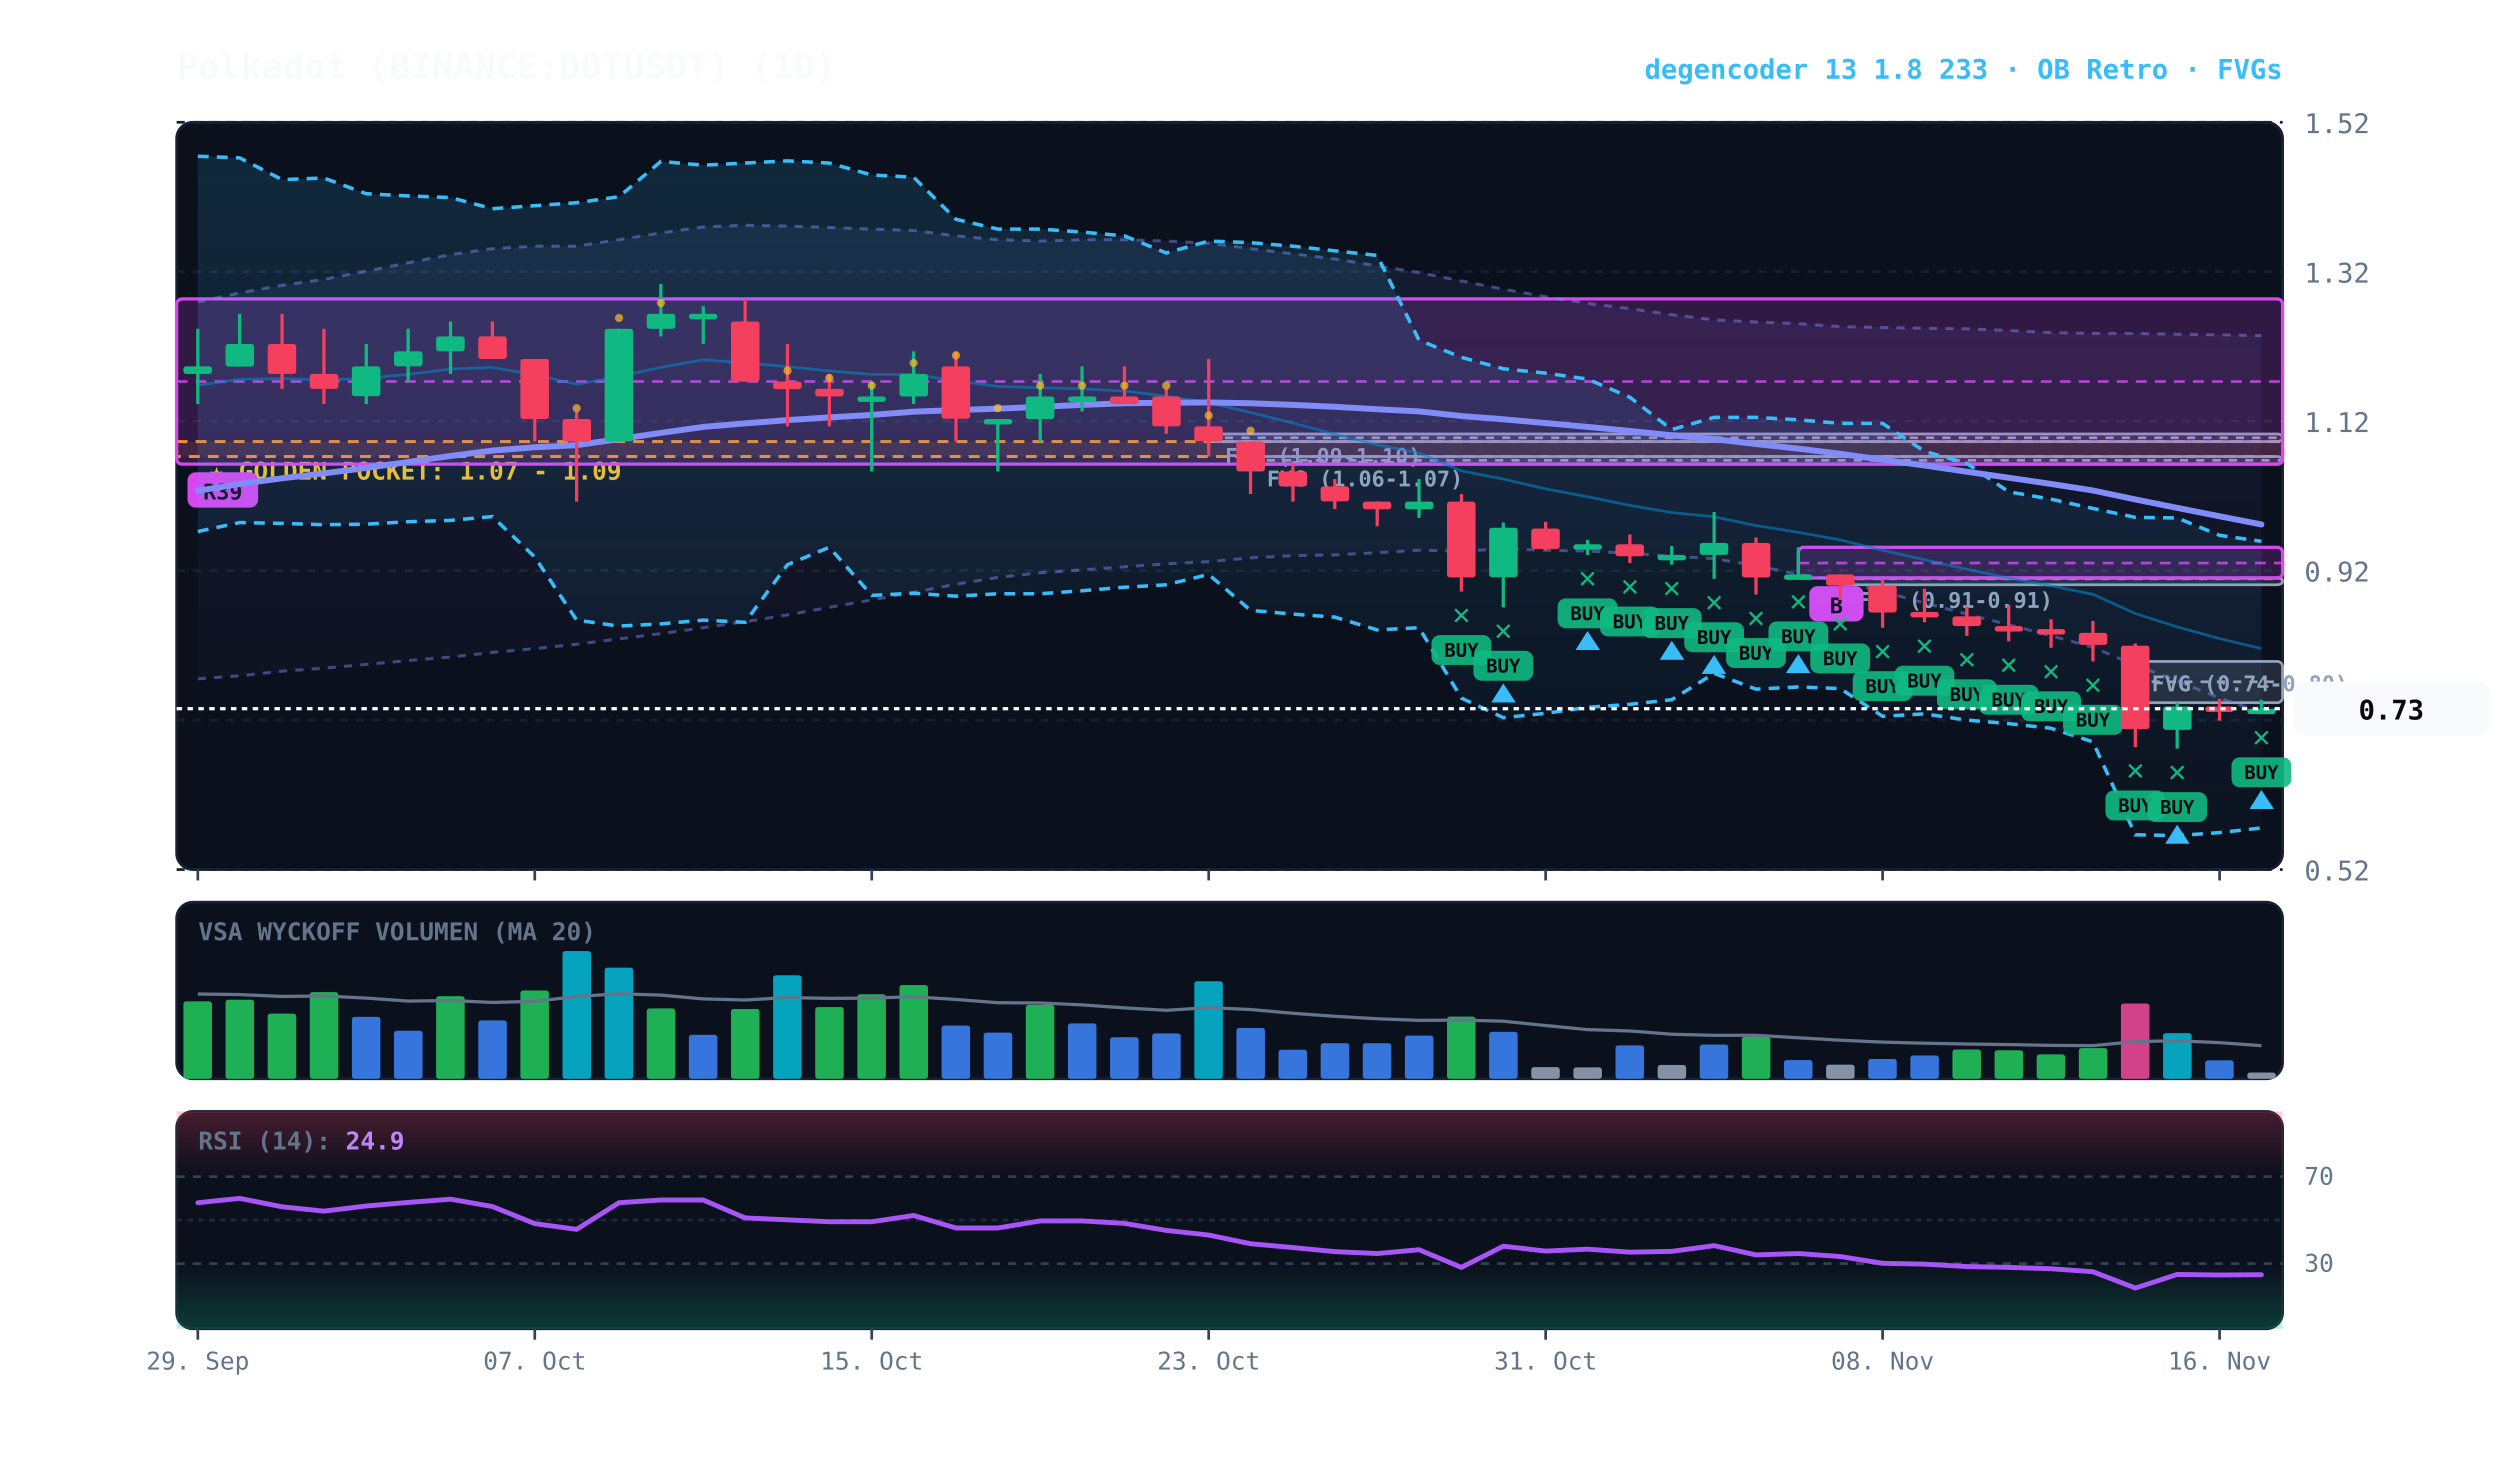
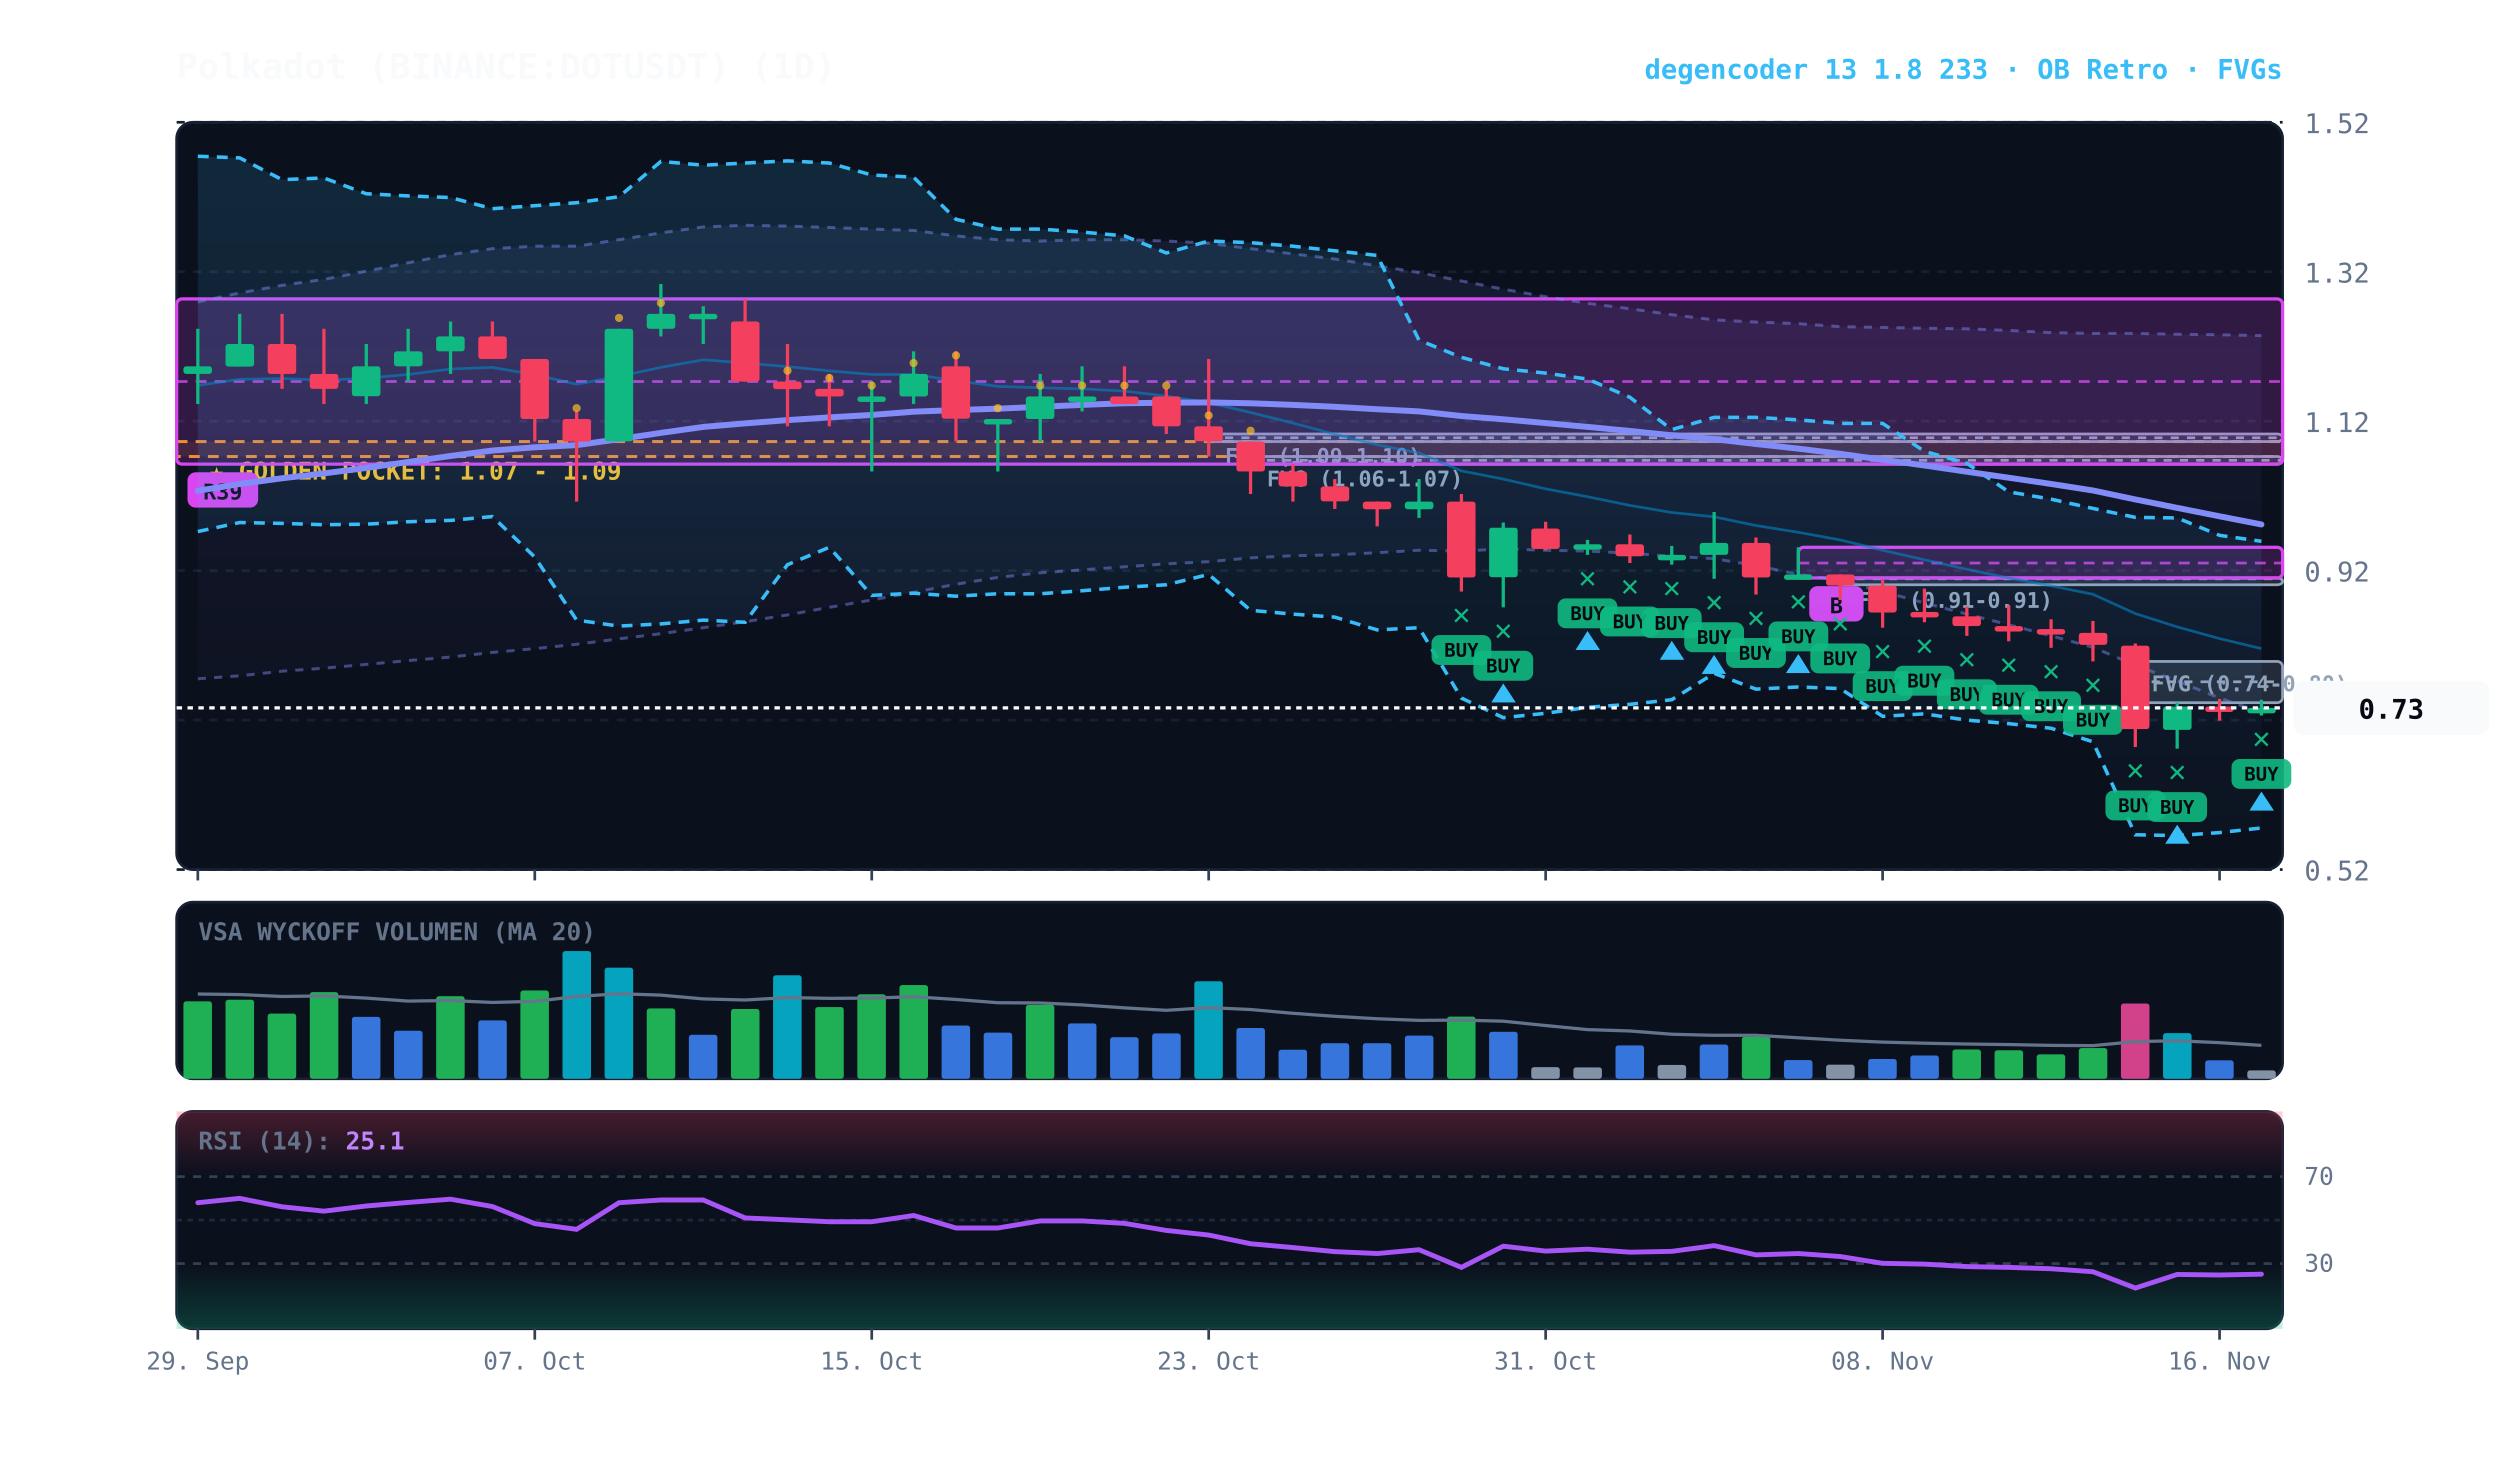
<svg xmlns="http://www.w3.org/2000/svg" viewBox="0 0 920 540" width="100%" height="100%" style="background:#070a13; font-family:'JetBrains Mono', monospace;">
  <defs>
    <linearGradient id="cloud-grad" x1="0%" y1="0%" x2="0%" y2="100%">
      <stop offset="0%" stop-color="#38bdf8" stop-opacity="0.14" />
      <stop offset="100%" stop-color="#38bdf8" stop-opacity="0.02" />
    </linearGradient>
    <linearGradient id="rfe-cloud" x1="0%" y1="0%" x2="0%" y2="100%">
      <stop offset="0%" stop-color="#818cf8" stop-opacity="0.09" />
      <stop offset="100%" stop-color="#818cf8" stop-opacity="0.02" />
    </linearGradient>
    <linearGradient id="rsi-overbought" x1="0%" y1="0%" x2="0%" y2="100%">
      <stop offset="0%" stop-color="#f43f5e" stop-opacity="0.25" />
      <stop offset="100%" stop-color="#f43f5e" stop-opacity="0.0" />
    </linearGradient>
    <linearGradient id="rsi-oversold" x1="0%" y1="0%" x2="0%" y2="100%">
      <stop offset="0%" stop-color="#10b981" stop-opacity="0.0" />
      <stop offset="100%" stop-color="#10b981" stop-opacity="0.25" />
    </linearGradient>
  </defs>
  <rect x="65" y="45" width="775" height="275" fill="#0b101d" rx="6" stroke="#172033" stroke-width="1" />
  <rect x="65" y="332" width="775" height="65" fill="#0b101d" rx="6" stroke="#172033" stroke-width="1" />
  <rect x="65" y="409" width="775" height="80" fill="#0b101d" rx="6" stroke="#172033" stroke-width="1" />
  <line x1="65" y1="320.0" x2="840" y2="320.0" stroke="#172033" stroke-dasharray="3,3" stroke-width="1" />
  <text x="848" y="324.0" fill="#64748b" font-size="10" text-anchor="start">0.52</text>
  <line x1="65" y1="265.0" x2="840" y2="265.0" stroke="#172033" stroke-dasharray="3,3" stroke-width="1" />
  <text x="848" y="269.0" fill="#64748b" font-size="10" text-anchor="start">0.72</text>
  <line x1="65" y1="210.0" x2="840" y2="210.0" stroke="#172033" stroke-dasharray="3,3" stroke-width="1" />
  <text x="848" y="214.0" fill="#64748b" font-size="10" text-anchor="start">0.92</text>
  <line x1="65" y1="155.0" x2="840" y2="155.0" stroke="#172033" stroke-dasharray="3,3" stroke-width="1" />
  <text x="848" y="159.0" fill="#64748b" font-size="10" text-anchor="start">1.12</text>
  <line x1="65" y1="100.0" x2="840" y2="100.0" stroke="#172033" stroke-dasharray="3,3" stroke-width="1" />
  <text x="848" y="104.0" fill="#64748b" font-size="10" text-anchor="start">1.32</text>
  <line x1="65" y1="45.0" x2="840" y2="45.0" stroke="#172033" stroke-dasharray="3,3" stroke-width="1" />
  <text x="848" y="49.0" fill="#64748b" font-size="10" text-anchor="start">1.52</text>
  <rect x="65" y="162.5" width="775" height="5.5" fill="rgba(245, 158, 11, 0.10)" stroke="#f59e0b" stroke-dasharray="4,3" stroke-width="1.1" />
  <text x="77" y="176.5" fill="#fbbf24" font-size="9" font-weight="bold">★ GOLDEN POCKET: 1.07 - 1.09</text>
  <rect x="785.8" y="243.4" width="54.2" height="15.2" fill="rgba(148, 163, 184, 0.18)" stroke="#94a3b8" stroke-width="1" rx="2" />
  <line x1="785.8" y1="250.9" x2="840" y2="250.9" stroke="#94a3b8" stroke-dasharray="3,3" stroke-width="1" />
  <text x="791.8" y="254.4" fill="#94a3b8" font-size="8" font-weight="bold">FVG (0.74-0.80)</text>
  <rect x="677.2" y="212.7" width="162.8" height="2.5" fill="rgba(148, 163, 184, 0.18)" stroke="#94a3b8" stroke-width="1" rx="2" />
  <line x1="677.2" y1="213.0" x2="840" y2="213.0" stroke="#94a3b8" stroke-dasharray="3,3" stroke-width="1" />
  <text x="683.2" y="223.7" fill="#94a3b8" font-size="8" font-weight="bold">FVG (0.91-0.91)</text>
  <rect x="460.2" y="168.0" width="379.8" height="2.8" fill="rgba(148, 163, 184, 0.18)" stroke="#94a3b8" stroke-width="1" rx="2" />
  <line x1="460.2" y1="169.4" x2="840" y2="169.4" stroke="#94a3b8" stroke-dasharray="3,3" stroke-width="1" />
  <text x="466.2" y="179.0" fill="#94a3b8" font-size="8" font-weight="bold">FVG (1.06-1.07)</text>
  <rect x="444.8" y="159.7" width="395.2" height="2.8" fill="rgba(148, 163, 184, 0.18)" stroke="#94a3b8" stroke-width="1" rx="2" />
  <line x1="444.8" y1="161.1" x2="840" y2="161.1" stroke="#94a3b8" stroke-dasharray="3,3" stroke-width="1" />
  <text x="450.8" y="170.7" fill="#94a3b8" font-size="8" font-weight="bold">FVG (1.09-1.10)</text>
  <rect x="661.8" y="201.4" width="178.2" height="11.3" fill="rgba(217, 70, 239, 0.18)" stroke="#d946ef" stroke-width="1.2" rx="2" />
  <line x1="661.8" y1="207.2" x2="840" y2="207.2" stroke="#d946ef" stroke-dasharray="4,3" stroke-width="1.0" opacity="0.8" />
  <rect x="665.8" y="215.7" width="20" height="13" fill="#d946ef" rx="3" />
  <text x="675.8" y="225.7" fill="#070a13" font-size="8" font-weight="bold" text-anchor="middle">B</text>
  <rect x="65.0" y="110.0" width="775.0" height="60.8" fill="rgba(217, 70, 239, 0.18)" stroke="#d946ef" stroke-width="1.2" rx="2" />
  <line x1="65.0" y1="140.4" x2="840" y2="140.4" stroke="#d946ef" stroke-dasharray="4,3" stroke-width="1.0" opacity="0.8" />
  <rect x="69.0" y="173.8" width="26" height="13" fill="#d946ef" rx="3" />
  <text x="82.0" y="183.8" fill="#070a13" font-size="8" font-weight="bold" text-anchor="middle">R39</text>
  <polygon points="72.8,111.1 88.2,107.8 103.8,105.0 119.2,102.8 134.8,99.8 150.2,96.7 165.8,93.7 181.2,91.5 196.8,90.6 212.2,90.6 227.8,88.2 243.2,85.7 258.8,83.5 274.2,82.9 289.8,83.2 305.2,83.7 320.8,84.3 336.2,84.8 351.8,86.8 367.2,88.2 382.8,88.7 398.2,88.2 413.8,88.2 429.2,88.7 444.8,89.5 460.2,91.5 475.8,93.4 491.2,95.3 506.8,97.8 522.2,100.3 537.8,103.4 553.2,106.4 568.8,109.2 584.2,111.6 599.8,113.6 615.2,115.8 630.8,117.7 646.2,118.5 661.8,119.1 677.2,120.2 692.8,120.5 708.2,120.8 723.8,121.0 739.2,121.6 754.8,122.4 770.2,122.7 785.8,122.7 801.2,123.0 816.8,123.2 832.2,123.5 832.2,262.2 816.8,256.9 801.2,250.6 785.8,244.8 770.2,238.2 754.8,234.0 739.2,229.9 723.8,226.0 708.2,221.9 692.8,217.7 677.2,213.6 661.8,211.4 646.2,208.1 630.8,205.6 615.2,204.7 599.8,203.6 584.2,202.8 568.8,202.5 553.2,202.0 537.8,202.8 522.2,202.5 506.8,203.4 491.2,204.2 475.8,204.5 460.2,205.3 444.8,206.7 429.2,207.5 413.8,208.6 398.2,209.7 382.8,210.8 367.2,212.5 351.8,215.0 336.2,218.0 320.8,220.8 305.2,223.5 289.8,226.3 274.2,228.8 258.8,231.0 243.2,233.2 227.8,235.1 212.2,237.1 196.8,238.7 181.2,240.1 165.8,241.8 150.2,243.1 134.8,244.5 119.2,245.9 103.8,247.0 88.2,248.7 72.8,249.8" fill="url(#rfe-cloud)" />
  <polyline points="72.8,111.1 88.2,107.8 103.8,105.0 119.2,102.8 134.8,99.8 150.2,96.7 165.8,93.7 181.2,91.5 196.8,90.6 212.2,90.6 227.8,88.2 243.2,85.7 258.8,83.5 274.2,82.9 289.8,83.2 305.2,83.7 320.8,84.3 336.2,84.8 351.8,86.8 367.2,88.2 382.8,88.7 398.2,88.2 413.8,88.2 429.2,88.7 444.8,89.5 460.2,91.5 475.8,93.4 491.2,95.3 506.8,97.8 522.2,100.3 537.8,103.4 553.2,106.4 568.8,109.2 584.2,111.6 599.8,113.6 615.2,115.8 630.8,117.7 646.2,118.5 661.8,119.1 677.2,120.2 692.8,120.5 708.2,120.8 723.8,121.0 739.2,121.6 754.8,122.4 770.2,122.7 785.8,122.7 801.2,123.0 816.8,123.2 832.2,123.5" fill="none" stroke="#818cf8" stroke-width="1.1" stroke-opacity="0.45" stroke-dasharray="3,3" />
  <polyline points="72.8,249.8 88.2,248.7 103.8,247.0 119.2,245.9 134.8,244.5 150.2,243.1 165.8,241.8 181.2,240.1 196.8,238.7 212.2,237.1 227.8,235.1 243.2,233.2 258.8,231.0 274.2,228.8 289.8,226.3 305.2,223.5 320.8,220.8 336.2,218.0 351.8,215.0 367.2,212.5 382.8,210.8 398.2,209.7 413.8,208.6 429.2,207.5 444.8,206.7 460.2,205.3 475.8,204.5 491.2,204.2 506.8,203.4 522.2,202.5 537.8,202.8 553.2,202.0 568.8,202.5 584.2,202.8 599.8,203.6 615.2,204.7 630.8,205.6 646.2,208.1 661.8,211.4 677.2,213.6 692.8,217.7 708.2,221.9 723.8,226.0 739.2,229.9 754.8,234.0 770.2,238.2 785.8,244.8 801.2,250.6 816.8,256.9 832.2,262.2" fill="none" stroke="#818cf8" stroke-width="1.1" stroke-opacity="0.45" stroke-dasharray="3,3" />
  <polygon points="72.8,57.5 88.2,58.1 103.8,66.1 119.2,65.5 134.8,71.3 150.2,72.1 165.8,72.7 181.2,76.8 196.8,75.7 212.2,74.6 227.8,72.4 243.2,59.4 258.8,60.8 274.2,60.0 289.8,59.2 305.2,60.0 320.8,64.4 336.2,65.2 351.8,80.7 367.2,84.3 382.8,84.3 398.2,85.4 413.8,86.8 429.2,93.1 444.8,88.7 460.2,89.3 475.8,90.6 491.2,92.3 506.8,94.0 522.2,125.2 537.8,131.5 553.2,135.7 568.8,137.3 584.2,139.5 599.8,146.2 615.2,158.1 630.8,153.6 646.2,153.6 661.8,154.5 677.2,155.8 692.8,155.8 708.2,166.1 723.8,170.5 739.2,181.0 754.8,183.7 770.2,187.1 785.8,190.4 801.2,190.6 816.8,197.0 832.2,199.2 832.2,304.7 816.8,306.4 801.2,307.5 785.8,307.2 770.2,273.0 754.8,268.0 739.2,266.3 723.8,265.0 708.2,262.7 692.8,263.6 677.2,253.4 661.8,252.8 646.2,253.6 630.8,247.8 615.2,257.5 599.8,259.2 584.2,260.3 568.8,262.5 553.2,264.1 537.8,256.9 522.2,231.0 506.8,231.8 491.2,227.1 475.8,226.0 460.2,224.6 444.8,211.4 429.2,215.2 413.8,216.1 398.2,217.4 382.8,218.5 367.2,218.5 351.8,219.4 336.2,218.3 320.8,219.1 305.2,201.4 289.8,207.8 274.2,229.0 258.8,228.2 243.2,229.6 227.8,230.4 212.2,228.2 196.8,205.0 181.2,190.1 165.8,191.5 150.2,192.0 134.8,192.9 119.2,193.1 103.8,192.6 88.2,192.3 72.8,195.6" fill="url(#cloud-grad)" />
  <polyline points="72.8,57.5 88.2,58.1 103.8,66.1 119.2,65.5 134.8,71.3 150.2,72.1 165.8,72.7 181.2,76.8 196.8,75.7 212.2,74.6 227.8,72.4 243.2,59.4 258.8,60.8 274.2,60.0 289.8,59.2 305.2,60.0 320.8,64.4 336.2,65.2 351.8,80.7 367.2,84.3 382.8,84.3 398.2,85.4 413.8,86.8 429.2,93.1 444.8,88.7 460.2,89.3 475.8,90.6 491.2,92.3 506.8,94.0 522.2,125.2 537.8,131.5 553.2,135.7 568.8,137.3 584.2,139.5 599.8,146.2 615.2,158.1 630.8,153.6 646.2,153.6 661.8,154.5 677.2,155.8 692.8,155.8 708.2,166.1 723.8,170.5 739.2,181.0 754.8,183.7 770.2,187.1 785.8,190.4 801.2,190.6 816.8,197.0 832.2,199.2" fill="none" stroke="#38bdf8" stroke-width="1.3" stroke-dasharray="4,3" />
  <polyline points="72.8,195.6 88.2,192.3 103.8,192.6 119.2,193.1 134.8,192.9 150.2,192.0 165.8,191.5 181.2,190.1 196.8,205.0 212.2,228.2 227.8,230.4 243.2,229.6 258.8,228.2 274.2,229.0 289.8,207.8 305.2,201.4 320.8,219.1 336.2,218.3 351.8,219.4 367.2,218.5 382.8,218.5 398.2,217.4 413.8,216.1 429.2,215.2 444.8,211.4 460.2,224.6 475.8,226.0 491.2,227.1 506.8,231.8 522.2,231.0 537.8,256.9 553.2,264.1 568.8,262.5 584.2,260.3 599.8,259.2 615.2,257.5 630.8,247.8 646.2,253.6 661.8,252.8 677.2,253.4 692.8,263.6 708.2,262.7 723.8,265.0 739.2,266.3 754.8,268.0 770.2,273.0 785.8,307.2 801.2,307.5 816.8,306.4 832.2,304.7" fill="none" stroke="#38bdf8" stroke-width="1.3" stroke-dasharray="4,3" />
  <polyline points="72.8,141.8 88.2,139.6 103.8,139.3 119.2,139.9 134.8,139.2 150.2,137.8 165.8,135.8 181.2,135.2 196.8,137.9 212.2,141.4 227.8,138.5 243.2,135.2 258.8,132.4 274.2,133.6 289.8,134.9 305.2,136.5 320.8,137.8 336.2,137.8 351.8,140.1 367.2,142.2 382.8,142.7 398.2,143.1 413.8,143.9 429.2,145.8 444.8,148.2 460.2,151.8 475.8,155.7 491.2,159.8 506.8,163.7 522.2,166.7 537.8,173.3 553.2,176.3 568.8,179.9 584.2,182.8 599.8,186.0 615.2,188.6 630.8,190.2 646.2,193.4 661.8,195.9 677.2,198.7 692.8,202.5 708.2,206.0 723.8,209.5 739.2,212.7 754.8,215.6 770.2,218.7 785.8,225.8 801.2,230.7 816.8,235.0 832.2,238.7" fill="none" stroke="#0284c7" stroke-width="1.0" stroke-opacity="0.6" />
  <polyline points="72.8,180.6 88.2,178.1 103.8,176.0 119.2,174.2 134.8,172.2 150.2,170.0 165.8,167.8 181.2,165.8 196.8,164.6 212.2,163.8 227.8,161.6 243.2,159.3 258.8,157.1 274.2,155.8 289.8,154.6 305.2,153.6 320.8,152.7 336.2,151.5 351.8,150.9 367.2,150.4 382.8,149.7 398.2,149.0 413.8,148.4 429.2,148.2 444.8,148.1 460.2,148.4 475.8,149.0 491.2,149.7 506.8,150.6 522.2,151.4 537.8,153.1 553.2,154.3 568.8,155.7 584.2,157.1 599.8,158.6 615.2,160.2 630.8,161.6 646.2,163.4 661.8,165.1 677.2,167.0 692.8,169.2 708.2,171.3 723.8,173.6 739.2,175.8 754.8,178.1 770.2,180.5 785.8,183.8 801.2,186.9 816.8,190.0 832.2,193.0" fill="none" stroke="#818cf8" stroke-width="2.2" stroke-linecap="round" />
  <line x1="72.8" y1="121.0" x2="72.8" y2="148.7" stroke="#10b981" stroke-width="1.2" />
  <rect x="67.5" y="134.8" width="10.5" height="2.8" fill="#10b981" rx="1" />
  <line x1="88.2" y1="115.5" x2="88.2" y2="134.8" stroke="#10b981" stroke-width="1.2" />
  <rect x="83.0" y="126.6" width="10.5" height="8.3" fill="#10b981" rx="1" />
  <line x1="103.8" y1="115.5" x2="103.8" y2="143.1" stroke="#f43f5e" stroke-width="1.2" />
  <rect x="98.5" y="126.6" width="10.5" height="11.0" fill="#f43f5e" rx="1" />
  <line x1="119.2" y1="121.0" x2="119.2" y2="148.7" stroke="#f43f5e" stroke-width="1.2" />
  <rect x="114.0" y="137.6" width="10.5" height="5.5" fill="#f43f5e" rx="1" />
  <line x1="134.8" y1="126.6" x2="134.8" y2="148.7" stroke="#10b981" stroke-width="1.2" />
  <rect x="129.5" y="134.8" width="10.5" height="11.0" fill="#10b981" rx="1" />
  <line x1="150.2" y1="121.0" x2="150.2" y2="140.4" stroke="#10b981" stroke-width="1.2" />
  <rect x="145.0" y="129.3" width="10.5" height="5.5" fill="#10b981" rx="1" />
  <line x1="165.8" y1="118.3" x2="165.8" y2="137.6" stroke="#10b981" stroke-width="1.2" />
  <rect x="160.5" y="123.8" width="10.5" height="5.5" fill="#10b981" rx="1" />
  <line x1="181.2" y1="118.3" x2="181.2" y2="132.1" stroke="#f43f5e" stroke-width="1.2" />
  <rect x="176.0" y="123.8" width="10.5" height="8.3" fill="#f43f5e" rx="1" />
  <line x1="196.8" y1="132.1" x2="196.8" y2="162.5" stroke="#f43f5e" stroke-width="1.2" />
  <rect x="191.5" y="132.1" width="10.5" height="22.1" fill="#f43f5e" rx="1" />
  <line x1="212.2" y1="151.4" x2="212.2" y2="184.6" stroke="#f43f5e" stroke-width="1.2" />
  <rect x="207.0" y="154.2" width="10.5" height="8.3" fill="#f43f5e" rx="1" />
  <circle cx="212.2" cy="150.2" r="1.5" fill="#fbbf24" opacity="0.7" />
  <line x1="227.8" y1="121.0" x2="227.8" y2="162.5" stroke="#10b981" stroke-width="1.2" />
  <rect x="222.5" y="121.0" width="10.5" height="41.4" fill="#10b981" rx="1" />
  <circle cx="227.8" cy="117.0" r="1.5" fill="#fbbf24" opacity="0.7" />
  <line x1="243.2" y1="104.5" x2="243.2" y2="123.8" stroke="#10b981" stroke-width="1.2" />
  <rect x="238.0" y="115.5" width="10.5" height="5.5" fill="#10b981" rx="1" />
  <circle cx="243.2" cy="111.5" r="1.5" fill="#fbbf24" opacity="0.7" />
  <line x1="258.8" y1="112.7" x2="258.8" y2="126.6" stroke="#10b981" stroke-width="1.2" />
  <rect x="253.5" y="115.5" width="10.5" height="2.0" fill="#10b981" rx="1" />
  <line x1="274.2" y1="110.0" x2="274.2" y2="140.4" stroke="#f43f5e" stroke-width="1.2" />
  <rect x="269.0" y="118.3" width="10.5" height="22.1" fill="#f43f5e" rx="1" />
  <line x1="289.8" y1="126.6" x2="289.8" y2="156.9" stroke="#f43f5e" stroke-width="1.2" />
  <rect x="284.5" y="140.4" width="10.5" height="2.8" fill="#f43f5e" rx="1" />
  <circle cx="289.8" cy="136.4" r="1.5" fill="#fbbf24" opacity="0.7" />
  <line x1="305.2" y1="137.6" x2="305.2" y2="156.9" stroke="#f43f5e" stroke-width="1.2" />
  <rect x="300.0" y="143.1" width="10.5" height="2.8" fill="#f43f5e" rx="1" />
  <circle cx="305.2" cy="139.1" r="1.5" fill="#fbbf24" opacity="0.7" />
  <line x1="320.8" y1="140.4" x2="320.8" y2="173.5" stroke="#10b981" stroke-width="1.2" />
  <rect x="315.5" y="145.9" width="10.5" height="2.0" fill="#10b981" rx="1" />
  <circle cx="320.8" cy="141.9" r="1.5" fill="#fbbf24" opacity="0.7" />
  <line x1="336.2" y1="129.3" x2="336.2" y2="148.7" stroke="#10b981" stroke-width="1.2" />
  <rect x="331.0" y="137.6" width="10.5" height="8.3" fill="#10b981" rx="1" />
  <circle cx="336.2" cy="133.6" r="1.5" fill="#fbbf24" opacity="0.7" />
  <line x1="351.8" y1="129.3" x2="351.8" y2="162.5" stroke="#f43f5e" stroke-width="1.2" />
  <rect x="346.5" y="134.8" width="10.5" height="19.3" fill="#f43f5e" rx="1" />
  <circle cx="351.8" cy="130.8" r="1.5" fill="#fbbf24" opacity="0.7" />
  <line x1="367.2" y1="154.2" x2="367.2" y2="173.5" stroke="#10b981" stroke-width="1.2" />
  <rect x="362.0" y="154.2" width="10.5" height="2.0" fill="#10b981" rx="1" />
  <circle cx="367.2" cy="150.2" r="1.5" fill="#fbbf24" opacity="0.7" />
  <line x1="382.8" y1="137.6" x2="382.8" y2="162.5" stroke="#10b981" stroke-width="1.2" />
  <rect x="377.5" y="145.9" width="10.5" height="8.3" fill="#10b981" rx="1" />
  <circle cx="382.8" cy="141.9" r="1.5" fill="#fbbf24" opacity="0.7" />
  <line x1="398.2" y1="134.8" x2="398.2" y2="151.4" stroke="#10b981" stroke-width="1.2" />
  <rect x="393.0" y="145.9" width="10.5" height="2.0" fill="#10b981" rx="1" />
  <circle cx="398.2" cy="141.9" r="1.5" fill="#fbbf24" opacity="0.7" />
  <line x1="413.8" y1="134.8" x2="413.8" y2="148.7" stroke="#f43f5e" stroke-width="1.2" />
  <rect x="408.5" y="145.9" width="10.5" height="2.8" fill="#f43f5e" rx="1" />
  <circle cx="413.8" cy="141.9" r="1.5" fill="#fbbf24" opacity="0.7" />
  <line x1="429.2" y1="143.1" x2="429.2" y2="159.7" stroke="#f43f5e" stroke-width="1.2" />
  <rect x="424.0" y="145.9" width="10.5" height="11.0" fill="#f43f5e" rx="1" />
  <circle cx="429.2" cy="141.9" r="1.5" fill="#fbbf24" opacity="0.7" />
  <line x1="444.8" y1="132.1" x2="444.8" y2="168.0" stroke="#f43f5e" stroke-width="1.2" />
  <rect x="439.5" y="156.9" width="10.5" height="5.5" fill="#f43f5e" rx="1" />
  <circle cx="444.8" cy="152.9" r="1.5" fill="#fbbf24" opacity="0.7" />
  <line x1="460.2" y1="162.5" x2="460.2" y2="181.8" stroke="#f43f5e" stroke-width="1.2" />
  <rect x="455.0" y="162.5" width="10.5" height="11.0" fill="#f43f5e" rx="1" />
  <circle cx="460.2" cy="158.5" r="1.5" fill="#fbbf24" opacity="0.7" />
  <line x1="475.8" y1="170.8" x2="475.8" y2="184.6" stroke="#f43f5e" stroke-width="1.2" />
  <rect x="470.5" y="173.5" width="10.5" height="5.5" fill="#f43f5e" rx="1" />
  <line x1="491.2" y1="176.3" x2="491.2" y2="187.3" stroke="#f43f5e" stroke-width="1.2" />
  <rect x="486.0" y="179.0" width="10.5" height="5.5" fill="#f43f5e" rx="1" />
  <line x1="506.8" y1="184.6" x2="506.8" y2="193.7" stroke="#f43f5e" stroke-width="1.2" />
  <rect x="501.5" y="184.6" width="10.5" height="2.8" fill="#f43f5e" rx="1" />
  <line x1="522.2" y1="176.3" x2="522.2" y2="190.6" stroke="#10b981" stroke-width="1.2" />
  <rect x="517.0" y="184.6" width="10.5" height="2.8" fill="#10b981" rx="1" />
  <line x1="537.8" y1="181.8" x2="537.8" y2="217.7" stroke="#f43f5e" stroke-width="1.2" />
  <rect x="532.5" y="184.6" width="10.5" height="27.9" fill="#f43f5e" rx="1" />
  <text x="537.8" y="229.7" fill="#10b981" font-size="11" font-weight="bold" text-anchor="middle">✕</text>
  <rect x="526.8" y="233.7" width="22" height="11" fill="#10b981" rx="3" opacity="0.9" />
  <text x="537.8" y="241.7" fill="#070a13" font-size="7" font-weight="bold" text-anchor="middle">BUY</text>
  <line x1="553.2" y1="192.3" x2="553.2" y2="223.5" stroke="#10b981" stroke-width="1.2" />
  <rect x="548.0" y="194.2" width="10.5" height="18.2" fill="#10b981" rx="1" />
  <text x="553.2" y="235.5" fill="#10b981" font-size="11" font-weight="bold" text-anchor="middle">✕</text>
  <rect x="542.2" y="239.5" width="22" height="11" fill="#10b981" rx="3" opacity="0.9" />
  <text x="553.2" y="247.5" fill="#070a13" font-size="7" font-weight="bold" text-anchor="middle">BUY</text>
  <polygon points="553.2,251.5 548.8,258.5 557.8,258.5" fill="#38bdf8" />
  <line x1="568.8" y1="192.0" x2="568.8" y2="202.5" stroke="#f43f5e" stroke-width="1.2" />
  <rect x="563.5" y="194.5" width="10.5" height="7.5" fill="#f43f5e" rx="1" />
  <line x1="584.2" y1="198.7" x2="584.2" y2="204.2" stroke="#10b981" stroke-width="1.2" />
  <rect x="579.0" y="200.3" width="10.5" height="2.0" fill="#10b981" rx="1" />
  <text x="584.2" y="216.2" fill="#10b981" font-size="11" font-weight="bold" text-anchor="middle">✕</text>
  <rect x="573.2" y="220.2" width="22" height="11" fill="#10b981" rx="3" opacity="0.9" />
  <text x="584.2" y="228.2" fill="#070a13" font-size="7" font-weight="bold" text-anchor="middle">BUY</text>
  <polygon points="584.2,232.2 579.8,239.2 588.8,239.2" fill="#38bdf8" />
  <line x1="599.8" y1="196.7" x2="599.8" y2="207.2" stroke="#f43f5e" stroke-width="1.2" />
  <rect x="594.5" y="200.3" width="10.5" height="4.4" fill="#f43f5e" rx="1" />
  <text x="599.8" y="219.2" fill="#10b981" font-size="11" font-weight="bold" text-anchor="middle">✕</text>
  <rect x="588.8" y="223.2" width="22" height="11" fill="#10b981" rx="3" opacity="0.9" />
  <text x="599.8" y="231.2" fill="#070a13" font-size="7" font-weight="bold" text-anchor="middle">BUY</text>
  <line x1="615.2" y1="200.9" x2="615.2" y2="207.8" stroke="#10b981" stroke-width="1.2" />
  <rect x="610.0" y="204.2" width="10.5" height="2.0" fill="#10b981" rx="1" />
  <text x="615.2" y="219.8" fill="#10b981" font-size="11" font-weight="bold" text-anchor="middle">✕</text>
  <rect x="604.2" y="223.8" width="22" height="11" fill="#10b981" rx="3" opacity="0.9" />
  <text x="615.2" y="231.8" fill="#070a13" font-size="7" font-weight="bold" text-anchor="middle">BUY</text>
  <polygon points="615.2,235.8 610.8,242.8 619.8,242.8" fill="#38bdf8" />
  <line x1="630.8" y1="188.4" x2="630.8" y2="213.0" stroke="#10b981" stroke-width="1.2" />
  <rect x="625.5" y="199.8" width="10.5" height="4.4" fill="#10b981" rx="1" />
  <text x="630.8" y="225.0" fill="#10b981" font-size="11" font-weight="bold" text-anchor="middle">✕</text>
  <rect x="619.8" y="229.0" width="22" height="11" fill="#10b981" rx="3" opacity="0.9" />
  <text x="630.8" y="237.0" fill="#070a13" font-size="7" font-weight="bold" text-anchor="middle">BUY</text>
  <polygon points="630.8,241.0 626.2,248.0 635.2,248.0" fill="#38bdf8" />
  <line x1="646.2" y1="197.8" x2="646.2" y2="218.8" stroke="#f43f5e" stroke-width="1.2" />
  <rect x="641.0" y="199.8" width="10.5" height="12.7" fill="#f43f5e" rx="1" />
  <text x="646.2" y="230.8" fill="#10b981" font-size="11" font-weight="bold" text-anchor="middle">✕</text>
  <rect x="635.2" y="234.8" width="22" height="11" fill="#10b981" rx="3" opacity="0.9" />
  <text x="646.2" y="242.8" fill="#070a13" font-size="7" font-weight="bold" text-anchor="middle">BUY</text>
  <line x1="661.8" y1="201.4" x2="661.8" y2="212.7" stroke="#10b981" stroke-width="1.2" />
  <rect x="656.5" y="211.4" width="10.5" height="2.0" fill="#10b981" rx="1" />
  <text x="661.8" y="224.7" fill="#10b981" font-size="11" font-weight="bold" text-anchor="middle">✕</text>
  <rect x="650.8" y="228.7" width="22" height="11" fill="#10b981" rx="3" opacity="0.9" />
  <text x="661.8" y="236.7" fill="#070a13" font-size="7" font-weight="bold" text-anchor="middle">BUY</text>
  <polygon points="661.8,240.7 657.2,247.7 666.2,247.7" fill="#38bdf8" />
  <line x1="677.2" y1="211.4" x2="677.2" y2="220.8" stroke="#f43f5e" stroke-width="1.2" />
  <rect x="672.0" y="211.4" width="10.5" height="4.1" fill="#f43f5e" rx="1" />
  <text x="677.2" y="232.8" fill="#10b981" font-size="11" font-weight="bold" text-anchor="middle">✕</text>
  <rect x="666.2" y="236.8" width="22" height="11" fill="#10b981" rx="3" opacity="0.9" />
  <text x="677.2" y="244.8" fill="#070a13" font-size="7" font-weight="bold" text-anchor="middle">BUY</text>
  <line x1="692.8" y1="213.3" x2="692.8" y2="231.0" stroke="#f43f5e" stroke-width="1.2" />
  <rect x="687.5" y="215.5" width="10.5" height="9.9" fill="#f43f5e" rx="1" />
  <text x="692.8" y="243.0" fill="#10b981" font-size="11" font-weight="bold" text-anchor="middle">✕</text>
  <rect x="681.8" y="247.0" width="22" height="11" fill="#10b981" rx="3" opacity="0.9" />
  <text x="692.8" y="255.0" fill="#070a13" font-size="7" font-weight="bold" text-anchor="middle">BUY</text>
  <line x1="708.2" y1="216.6" x2="708.2" y2="229.0" stroke="#f43f5e" stroke-width="1.2" />
  <rect x="703.0" y="225.2" width="10.5" height="2.0" fill="#f43f5e" rx="1" />
  <text x="708.2" y="241.0" fill="#10b981" font-size="11" font-weight="bold" text-anchor="middle">✕</text>
  <rect x="697.2" y="245.0" width="22" height="11" fill="#10b981" rx="3" opacity="0.9" />
  <text x="708.2" y="253.0" fill="#070a13" font-size="7" font-weight="bold" text-anchor="middle">BUY</text>
  <line x1="723.8" y1="223.2" x2="723.8" y2="234.0" stroke="#f43f5e" stroke-width="1.2" />
  <rect x="718.5" y="226.8" width="10.5" height="3.6" fill="#f43f5e" rx="1" />
  <text x="723.8" y="246.0" fill="#10b981" font-size="11" font-weight="bold" text-anchor="middle">✕</text>
  <rect x="712.8" y="250.0" width="22" height="11" fill="#10b981" rx="3" opacity="0.9" />
  <text x="723.8" y="258.0" fill="#070a13" font-size="7" font-weight="bold" text-anchor="middle">BUY</text>
  <line x1="739.2" y1="222.7" x2="739.2" y2="236.0" stroke="#f43f5e" stroke-width="1.2" />
  <rect x="734.0" y="230.4" width="10.5" height="2.0" fill="#f43f5e" rx="1" />
  <text x="739.2" y="248.0" fill="#10b981" font-size="11" font-weight="bold" text-anchor="middle">✕</text>
  <rect x="728.2" y="252.0" width="22" height="11" fill="#10b981" rx="3" opacity="0.9" />
  <text x="739.2" y="260.0" fill="#070a13" font-size="7" font-weight="bold" text-anchor="middle">BUY</text>
  <line x1="754.8" y1="227.9" x2="754.8" y2="238.4" stroke="#f43f5e" stroke-width="1.2" />
  <rect x="749.5" y="231.5" width="10.5" height="2.0" fill="#f43f5e" rx="1" />
  <text x="754.8" y="250.4" fill="#10b981" font-size="11" font-weight="bold" text-anchor="middle">✕</text>
  <rect x="743.8" y="254.4" width="22" height="11" fill="#10b981" rx="3" opacity="0.9" />
  <text x="754.8" y="262.4" fill="#070a13" font-size="7" font-weight="bold" text-anchor="middle">BUY</text>
  <line x1="770.2" y1="228.5" x2="770.2" y2="243.4" stroke="#f43f5e" stroke-width="1.2" />
  <rect x="765.0" y="232.9" width="10.5" height="4.4" fill="#f43f5e" rx="1" />
  <text x="770.2" y="255.4" fill="#10b981" font-size="11" font-weight="bold" text-anchor="middle">✕</text>
  <rect x="759.2" y="259.4" width="22" height="11" fill="#10b981" rx="3" opacity="0.9" />
  <text x="770.2" y="267.4" fill="#070a13" font-size="7" font-weight="bold" text-anchor="middle">BUY</text>
  <line x1="785.8" y1="236.8" x2="785.8" y2="274.9" stroke="#f43f5e" stroke-width="1.2" />
  <rect x="780.5" y="237.6" width="10.5" height="30.7" fill="#f43f5e" rx="1" />
  <text x="785.8" y="286.9" fill="#10b981" font-size="11" font-weight="bold" text-anchor="middle">✕</text>
  <rect x="774.8" y="290.9" width="22" height="11" fill="#10b981" rx="3" opacity="0.9" />
  <text x="785.8" y="298.9" fill="#070a13" font-size="7" font-weight="bold" text-anchor="middle">BUY</text>
  <line x1="801.2" y1="258.6" x2="801.2" y2="275.5" stroke="#10b981" stroke-width="1.2" />
  <rect x="796.0" y="260.0" width="10.5" height="8.6" fill="#10b981" rx="1" />
  <text x="801.2" y="287.5" fill="#10b981" font-size="11" font-weight="bold" text-anchor="middle">✕</text>
  <rect x="790.2" y="291.5" width="22" height="11" fill="#10b981" rx="3" opacity="0.9" />
  <text x="801.2" y="299.5" fill="#070a13" font-size="7" font-weight="bold" text-anchor="middle">BUY</text>
  <polygon points="801.2,303.5 796.8,310.5 805.8,310.5" fill="#38bdf8" />
  <line x1="816.8" y1="257.2" x2="816.8" y2="265.2" stroke="#f43f5e" stroke-width="1.2" />
  <rect x="811.5" y="260.0" width="10.5" height="2.0" fill="#f43f5e" rx="1" />
-   <line x1="832.2" y1="257.5" x2="832.2" y2="262.7" stroke="#10b981" stroke-width="1.2" />
-   <rect x="827.0" y="260.8" width="10.5" height="2.0" fill="#10b981" rx="1" />
-   <text x="832.2" y="274.7" fill="#10b981" font-size="11" font-weight="bold" text-anchor="middle">✕</text>
-   <rect x="821.2" y="278.7" width="22" height="11" fill="#10b981" rx="3" opacity="0.9" />
-   <text x="832.2" y="286.7" fill="#070a13" font-size="7" font-weight="bold" text-anchor="middle">BUY</text>
-   <polygon points="832.2,290.7 827.8,297.7 836.8,297.7" fill="#38bdf8" />
-   <line x1="65" y1="260.8" x2="840" y2="260.8" stroke="#f8fafc" stroke-width="1.2" stroke-dasharray="2,2" />
-   <rect x="844" y="250.8" width="72" height="20" fill="#f8fafc" rx="4" />
-   <text x="880" y="264.8" fill="#070a13" font-size="10" font-weight="bold" text-anchor="middle">0.73</text>
+   <line x1="832.2" y1="257.5" x2="832.2" y2="263.3" stroke="#10b981" stroke-width="1.2" />
+   <rect x="827.0" y="260.5" width="10.5" height="2.0" fill="#10b981" rx="1" />
+   <text x="832.2" y="275.3" fill="#10b981" font-size="11" font-weight="bold" text-anchor="middle">✕</text>
+   <rect x="821.2" y="279.3" width="22" height="11" fill="#10b981" rx="3" opacity="0.9" />
+   <text x="832.2" y="287.3" fill="#070a13" font-size="7" font-weight="bold" text-anchor="middle">BUY</text>
+   <polygon points="832.2,291.3 827.8,298.3 836.8,298.3" fill="#38bdf8" />
+   <line x1="65" y1="260.5" x2="840" y2="260.5" stroke="#f8fafc" stroke-width="1.2" stroke-dasharray="2,2" />
+   <rect x="844" y="250.5" width="72" height="20" fill="#f8fafc" rx="4" />
+   <text x="880" y="264.5" fill="#070a13" font-size="10" font-weight="bold" text-anchor="middle">0.73</text>
  <text x="73" y="346" fill="#64748b" font-size="9" font-weight="bold">VSA WYCKOFF VOLUMEN (MA 20)</text>
  <rect x="67.5" y="368.5" width="10.5" height="28.5" fill="#22c55e" opacity="0.88" rx="1" />
  <rect x="83.0" y="367.9" width="10.5" height="29.1" fill="#22c55e" opacity="0.88" rx="1" />
  <rect x="98.5" y="373.0" width="10.5" height="24.0" fill="#22c55e" opacity="0.88" rx="1" />
  <rect x="114.0" y="365.1" width="10.5" height="31.9" fill="#22c55e" opacity="0.88" rx="1" />
  <rect x="129.5" y="374.2" width="10.5" height="22.8" fill="#3b82f6" opacity="0.88" rx="1" />
  <rect x="145.0" y="379.3" width="10.5" height="17.7" fill="#3b82f6" opacity="0.88" rx="1" />
  <rect x="160.5" y="366.6" width="10.5" height="30.4" fill="#22c55e" opacity="0.88" rx="1" />
  <rect x="176.0" y="375.5" width="10.5" height="21.5" fill="#3b82f6" opacity="0.88" rx="1" />
  <rect x="191.5" y="364.5" width="10.5" height="32.5" fill="#22c55e" opacity="0.88" rx="1" />
  <rect x="207.0" y="350.0" width="10.5" height="47.0" fill="#06b6d4" opacity="0.88" rx="1" />
  <rect x="222.5" y="356.1" width="10.5" height="40.9" fill="#06b6d4" opacity="0.88" rx="1" />
  <rect x="238.0" y="371.1" width="10.5" height="25.9" fill="#22c55e" opacity="0.88" rx="1" />
  <rect x="253.5" y="380.8" width="10.5" height="16.2" fill="#3b82f6" opacity="0.88" rx="1" />
  <rect x="269.0" y="371.3" width="10.5" height="25.7" fill="#22c55e" opacity="0.88" rx="1" />
  <rect x="284.5" y="358.9" width="10.5" height="38.1" fill="#06b6d4" opacity="0.88" rx="1" />
  <rect x="300.0" y="370.6" width="10.5" height="26.4" fill="#22c55e" opacity="0.88" rx="1" />
  <rect x="315.5" y="365.9" width="10.5" height="31.1" fill="#22c55e" opacity="0.88" rx="1" />
  <rect x="331.0" y="362.5" width="10.5" height="34.5" fill="#22c55e" opacity="0.88" rx="1" />
  <rect x="346.5" y="377.4" width="10.5" height="19.6" fill="#3b82f6" opacity="0.88" rx="1" />
  <rect x="362.0" y="380.0" width="10.5" height="17.0" fill="#3b82f6" opacity="0.88" rx="1" />
  <rect x="377.5" y="369.8" width="10.5" height="27.2" fill="#22c55e" opacity="0.88" rx="1" />
  <rect x="393.0" y="376.6" width="10.5" height="20.4" fill="#3b82f6" opacity="0.88" rx="1" />
  <rect x="408.5" y="381.7" width="10.5" height="15.3" fill="#3b82f6" opacity="0.88" rx="1" />
  <rect x="424.0" y="380.3" width="10.5" height="16.7" fill="#3b82f6" opacity="0.88" rx="1" />
  <rect x="439.5" y="361.1" width="10.5" height="35.9" fill="#06b6d4" opacity="0.88" rx="1" />
  <rect x="455.0" y="378.3" width="10.5" height="18.7" fill="#3b82f6" opacity="0.88" rx="1" />
  <rect x="470.5" y="386.3" width="10.5" height="10.7" fill="#3b82f6" opacity="0.88" rx="1" />
  <rect x="486.0" y="383.9" width="10.5" height="13.1" fill="#3b82f6" opacity="0.88" rx="1" />
  <rect x="501.5" y="383.9" width="10.5" height="13.1" fill="#3b82f6" opacity="0.88" rx="1" />
  <rect x="517.0" y="381.1" width="10.5" height="15.9" fill="#3b82f6" opacity="0.88" rx="1" />
  <rect x="532.5" y="374.1" width="10.5" height="22.9" fill="#22c55e" opacity="0.88" rx="1" />
  <rect x="548.0" y="379.7" width="10.5" height="17.3" fill="#3b82f6" opacity="0.88" rx="1" />
  <rect x="563.5" y="392.7" width="10.5" height="4.3" fill="#94a3b8" opacity="0.88" rx="1" />
  <rect x="579.0" y="392.8" width="10.5" height="4.2" fill="#94a3b8" opacity="0.88" rx="1" />
  <rect x="594.5" y="384.7" width="10.5" height="12.3" fill="#3b82f6" opacity="0.88" rx="1" />
  <rect x="610.0" y="391.9" width="10.5" height="5.1" fill="#94a3b8" opacity="0.88" rx="1" />
  <rect x="625.5" y="384.4" width="10.5" height="12.6" fill="#3b82f6" opacity="0.88" rx="1" />
  <rect x="641.0" y="381.5" width="10.5" height="15.5" fill="#22c55e" opacity="0.88" rx="1" />
  <rect x="656.5" y="390.1" width="10.5" height="6.9" fill="#3b82f6" opacity="0.88" rx="1" />
  <rect x="672.0" y="391.8" width="10.5" height="5.2" fill="#94a3b8" opacity="0.88" rx="1" />
  <rect x="687.5" y="389.7" width="10.5" height="7.3" fill="#3b82f6" opacity="0.88" rx="1" />
  <rect x="703.0" y="388.4" width="10.5" height="8.6" fill="#3b82f6" opacity="0.88" rx="1" />
  <rect x="718.5" y="386.2" width="10.5" height="10.8" fill="#22c55e" opacity="0.88" rx="1" />
  <rect x="734.0" y="386.5" width="10.5" height="10.5" fill="#22c55e" opacity="0.88" rx="1" />
  <rect x="749.5" y="388.0" width="10.5" height="9.0" fill="#22c55e" opacity="0.88" rx="1" />
  <rect x="765.0" y="385.7" width="10.5" height="11.3" fill="#22c55e" opacity="0.88" rx="1" />
  <rect x="780.5" y="369.3" width="10.5" height="27.7" fill="#ec4899" opacity="0.88" rx="1" />
  <rect x="796.0" y="380.2" width="10.5" height="16.8" fill="#06b6d4" opacity="0.88" rx="1" />
  <rect x="811.5" y="390.2" width="10.5" height="6.8" fill="#3b82f6" opacity="0.88" rx="1" />
-   <rect x="827.0" y="394.7" width="10.5" height="2.3" fill="#94a3b8" opacity="0.88" rx="1" />
-   <polyline points="72.8,365.8 88.2,366.0 103.8,366.7 119.2,366.5 134.8,367.3 150.2,368.4 165.8,368.2 181.2,368.9 196.8,368.5 212.2,366.7 227.8,365.7 243.2,366.2 258.8,367.6 274.2,368.0 289.8,367.1 305.2,367.4 320.8,367.3 336.2,366.8 351.8,367.8 367.2,369.0 382.8,369.1 398.2,369.8 413.8,370.9 429.2,371.8 444.8,370.8 460.2,371.5 475.8,372.9 491.2,374.0 506.8,374.9 522.2,375.5 537.8,375.4 553.2,375.8 568.8,377.4 584.2,378.9 599.8,379.4 615.2,380.6 630.8,381.0 646.2,381.0 661.8,381.9 677.2,382.8 692.8,383.5 708.2,383.9 723.8,384.2 739.2,384.4 754.8,384.7 770.2,384.8 785.8,383.3 801.2,383.0 816.8,383.7 832.2,384.8" fill="none" stroke="#64748b" stroke-width="1.2" />
+   <rect x="827.0" y="393.9" width="10.5" height="3.1" fill="#94a3b8" opacity="0.88" rx="1" />
+   <polyline points="72.8,365.8 88.2,366.0 103.8,366.7 119.2,366.5 134.8,367.3 150.2,368.4 165.8,368.2 181.2,368.9 196.8,368.5 212.2,366.7 227.8,365.7 243.2,366.2 258.8,367.6 274.2,368.0 289.8,367.1 305.2,367.4 320.8,367.3 336.2,366.8 351.8,367.8 367.2,369.0 382.8,369.1 398.2,369.8 413.8,370.9 429.2,371.8 444.8,370.8 460.2,371.5 475.8,372.9 491.2,374.0 506.8,374.9 522.2,375.5 537.8,375.4 553.2,375.8 568.8,377.4 584.2,378.9 599.8,379.4 615.2,380.6 630.8,381.0 646.2,381.0 661.8,381.9 677.2,382.8 692.8,383.5 708.2,383.9 723.8,384.2 739.2,384.4 754.8,384.7 770.2,384.8 785.8,383.3 801.2,383.0 816.8,383.7 832.2,384.7" fill="none" stroke="#64748b" stroke-width="1.2" />
  <rect x="65" y="409" width="775" height="24.0" fill="url(#rsi-overbought)" />
  <rect x="65" y="465.0" width="775" height="24.0" fill="url(#rsi-oversold)" />
  <line x1="65" y1="433.0" x2="840" y2="433.0" stroke="#334155" stroke-dasharray="3,3" stroke-width="1" />
  <text x="848" y="436.0" fill="#64748b" font-size="9">70</text>
  <line x1="65" y1="449.0" x2="840" y2="449.0" stroke="#1e293b" stroke-dasharray="2,2" stroke-width="1" />
  <line x1="65" y1="465.0" x2="840" y2="465.0" stroke="#334155" stroke-dasharray="3,3" stroke-width="1" />
  <text x="848" y="468.0" fill="#64748b" font-size="9">30</text>
-   <polyline points="72.8,442.6 88.2,441.0 103.8,444.1 119.2,445.7 134.8,443.8 150.2,442.5 165.8,441.3 181.2,444.0 196.8,450.3 212.2,452.4 227.8,442.6 243.2,441.6 258.8,441.6 274.2,448.2 289.8,448.9 305.2,449.6 320.8,449.6 336.2,447.3 351.8,451.9 367.2,451.9 382.8,449.3 398.2,449.3 413.8,450.2 429.2,452.8 444.8,454.5 460.2,457.7 475.8,459.1 491.2,460.6 506.8,461.3 522.2,459.9 537.8,466.4 553.2,458.6 568.8,460.4 584.2,459.7 599.8,460.8 615.2,460.5 630.8,458.4 646.2,461.8 661.8,461.3 677.2,462.4 692.8,464.9 708.2,465.2 723.8,466.1 739.2,466.4 754.8,466.9 770.2,468.0 785.8,474.0 801.2,469.0 816.8,469.2 832.2,469.1" fill="none" stroke="#a855f7" stroke-width="1.8" stroke-linecap="round" />
-   <text x="73" y="423" fill="#64748b" font-size="9" font-weight="bold">RSI (14): <tspan fill="#c084fc">24.9</tspan>
+   <polyline points="72.8,442.6 88.2,441.0 103.8,444.1 119.2,445.7 134.8,443.8 150.2,442.5 165.8,441.3 181.2,444.0 196.8,450.3 212.2,452.4 227.8,442.6 243.2,441.6 258.8,441.6 274.2,448.2 289.8,448.9 305.2,449.6 320.8,449.6 336.2,447.3 351.8,451.9 367.2,451.9 382.8,449.3 398.2,449.3 413.8,450.2 429.2,452.8 444.8,454.5 460.2,457.7 475.8,459.1 491.2,460.6 506.8,461.3 522.2,459.9 537.8,466.4 553.2,458.6 568.8,460.4 584.2,459.7 599.8,460.8 615.2,460.5 630.8,458.4 646.2,461.8 661.8,461.3 677.2,462.4 692.8,464.9 708.2,465.2 723.8,466.1 739.2,466.4 754.8,466.9 770.2,468.0 785.8,474.0 801.2,469.0 816.8,469.2 832.2,468.9" fill="none" stroke="#a855f7" stroke-width="1.8" stroke-linecap="round" />
+   <text x="73" y="423" fill="#64748b" font-size="9" font-weight="bold">RSI (14): <tspan fill="#c084fc">25.1</tspan>
  </text>
  <line x1="72.8" y1="320" x2="72.8" y2="324" stroke="#334155" stroke-width="1" />
  <line x1="72.8" y1="489" x2="72.8" y2="493" stroke="#334155" stroke-width="1" />
  <text x="72.8" y="504" fill="#64748b" font-size="9" text-anchor="middle">29. Sep</text>
  <line x1="196.8" y1="320" x2="196.8" y2="324" stroke="#334155" stroke-width="1" />
  <line x1="196.8" y1="489" x2="196.8" y2="493" stroke="#334155" stroke-width="1" />
  <text x="196.8" y="504" fill="#64748b" font-size="9" text-anchor="middle">07. Oct</text>
  <line x1="320.8" y1="320" x2="320.8" y2="324" stroke="#334155" stroke-width="1" />
  <line x1="320.8" y1="489" x2="320.8" y2="493" stroke="#334155" stroke-width="1" />
  <text x="320.8" y="504" fill="#64748b" font-size="9" text-anchor="middle">15. Oct</text>
  <line x1="444.8" y1="320" x2="444.8" y2="324" stroke="#334155" stroke-width="1" />
  <line x1="444.8" y1="489" x2="444.8" y2="493" stroke="#334155" stroke-width="1" />
  <text x="444.8" y="504" fill="#64748b" font-size="9" text-anchor="middle">23. Oct</text>
  <line x1="568.8" y1="320" x2="568.8" y2="324" stroke="#334155" stroke-width="1" />
  <line x1="568.8" y1="489" x2="568.8" y2="493" stroke="#334155" stroke-width="1" />
  <text x="568.8" y="504" fill="#64748b" font-size="9" text-anchor="middle">31. Oct</text>
  <line x1="692.8" y1="320" x2="692.8" y2="324" stroke="#334155" stroke-width="1" />
  <line x1="692.8" y1="489" x2="692.8" y2="493" stroke="#334155" stroke-width="1" />
  <text x="692.8" y="504" fill="#64748b" font-size="9" text-anchor="middle">08. Nov</text>
  <line x1="816.8" y1="320" x2="816.8" y2="324" stroke="#334155" stroke-width="1" />
  <line x1="816.8" y1="489" x2="816.8" y2="493" stroke="#334155" stroke-width="1" />
  <text x="816.8" y="504" fill="#64748b" font-size="9" text-anchor="middle">16. Nov</text>
  <text x="65" y="29" fill="#f8fafc" font-size="13" font-weight="bold">Polkadot (BINANCE:DOTUSDT) (1D)</text>
  <text x="840" y="29" fill="#38bdf8" font-size="10" font-weight="bold" text-anchor="end">degencoder 13 1.8 233 · OB Retro · FVGs</text>
</svg>
